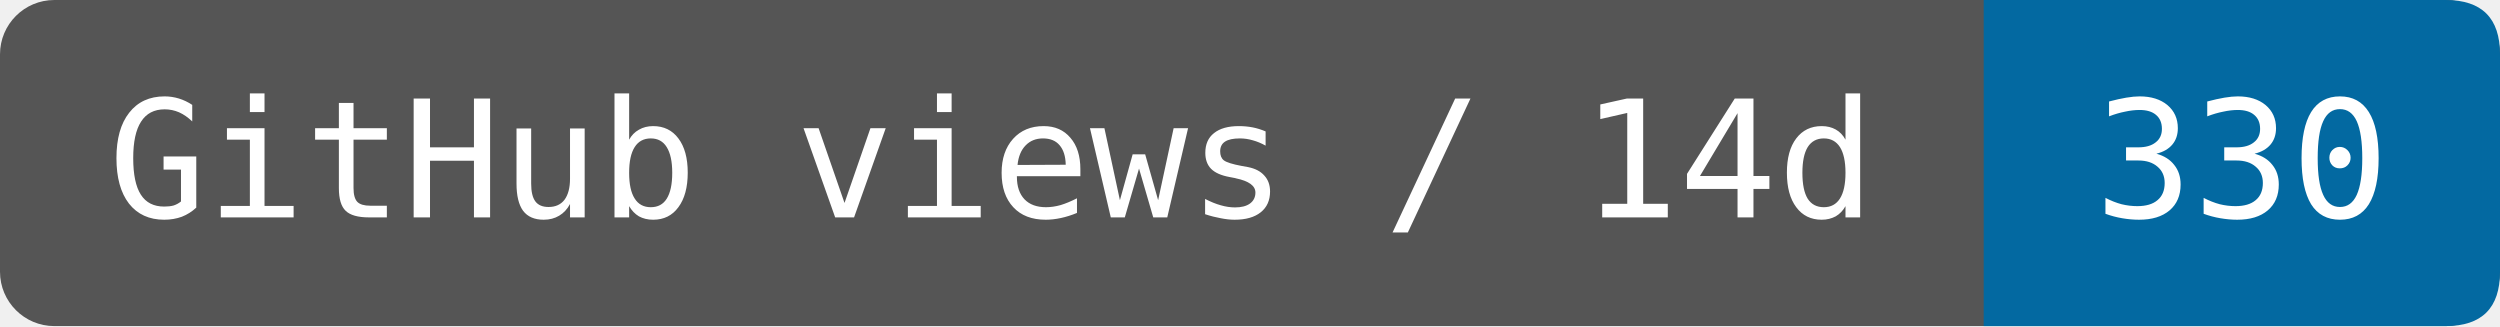
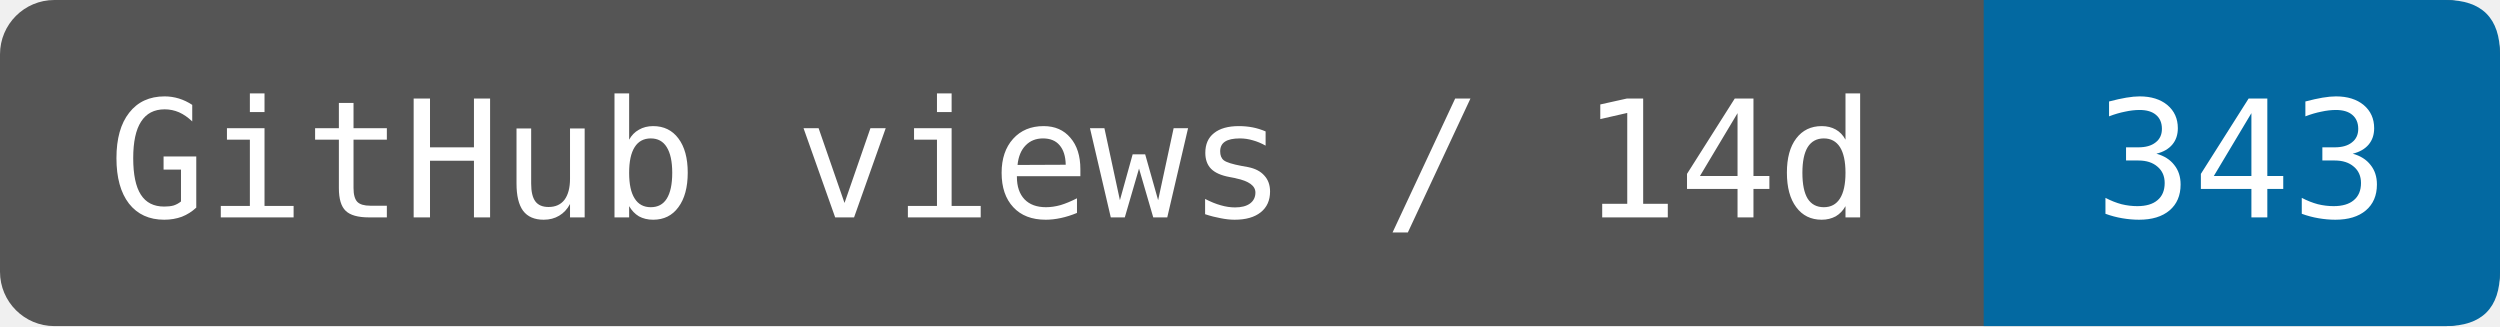
- <svg xmlns="http://www.w3.org/2000/svg" width="153.333" height="20" viewBox="0 0 184 24" role="img" aria-label="GitHub views / 14d: 330">
+ <svg xmlns="http://www.w3.org/2000/svg" width="153.333" height="20" viewBox="0 0 184 24" role="img" aria-label="GitHub views / 14d: 343">
  <rect width="184" height="24" rx="4" fill="#555" />
  <path d="M146 0H180Q184 0 184 4V20Q184 24 180 24H146Z" fill="#0369a1" />
  <g fill="#fff" font-family="DejaVu Sans Mono,monospace" font-size="12" text-anchor="middle">
    <text x="73" y="16">GitHub views / 14d</text>
-     <text x="165" y="16">330</text>
+     <text x="165" y="16">343</text>
  </g>
</svg>
